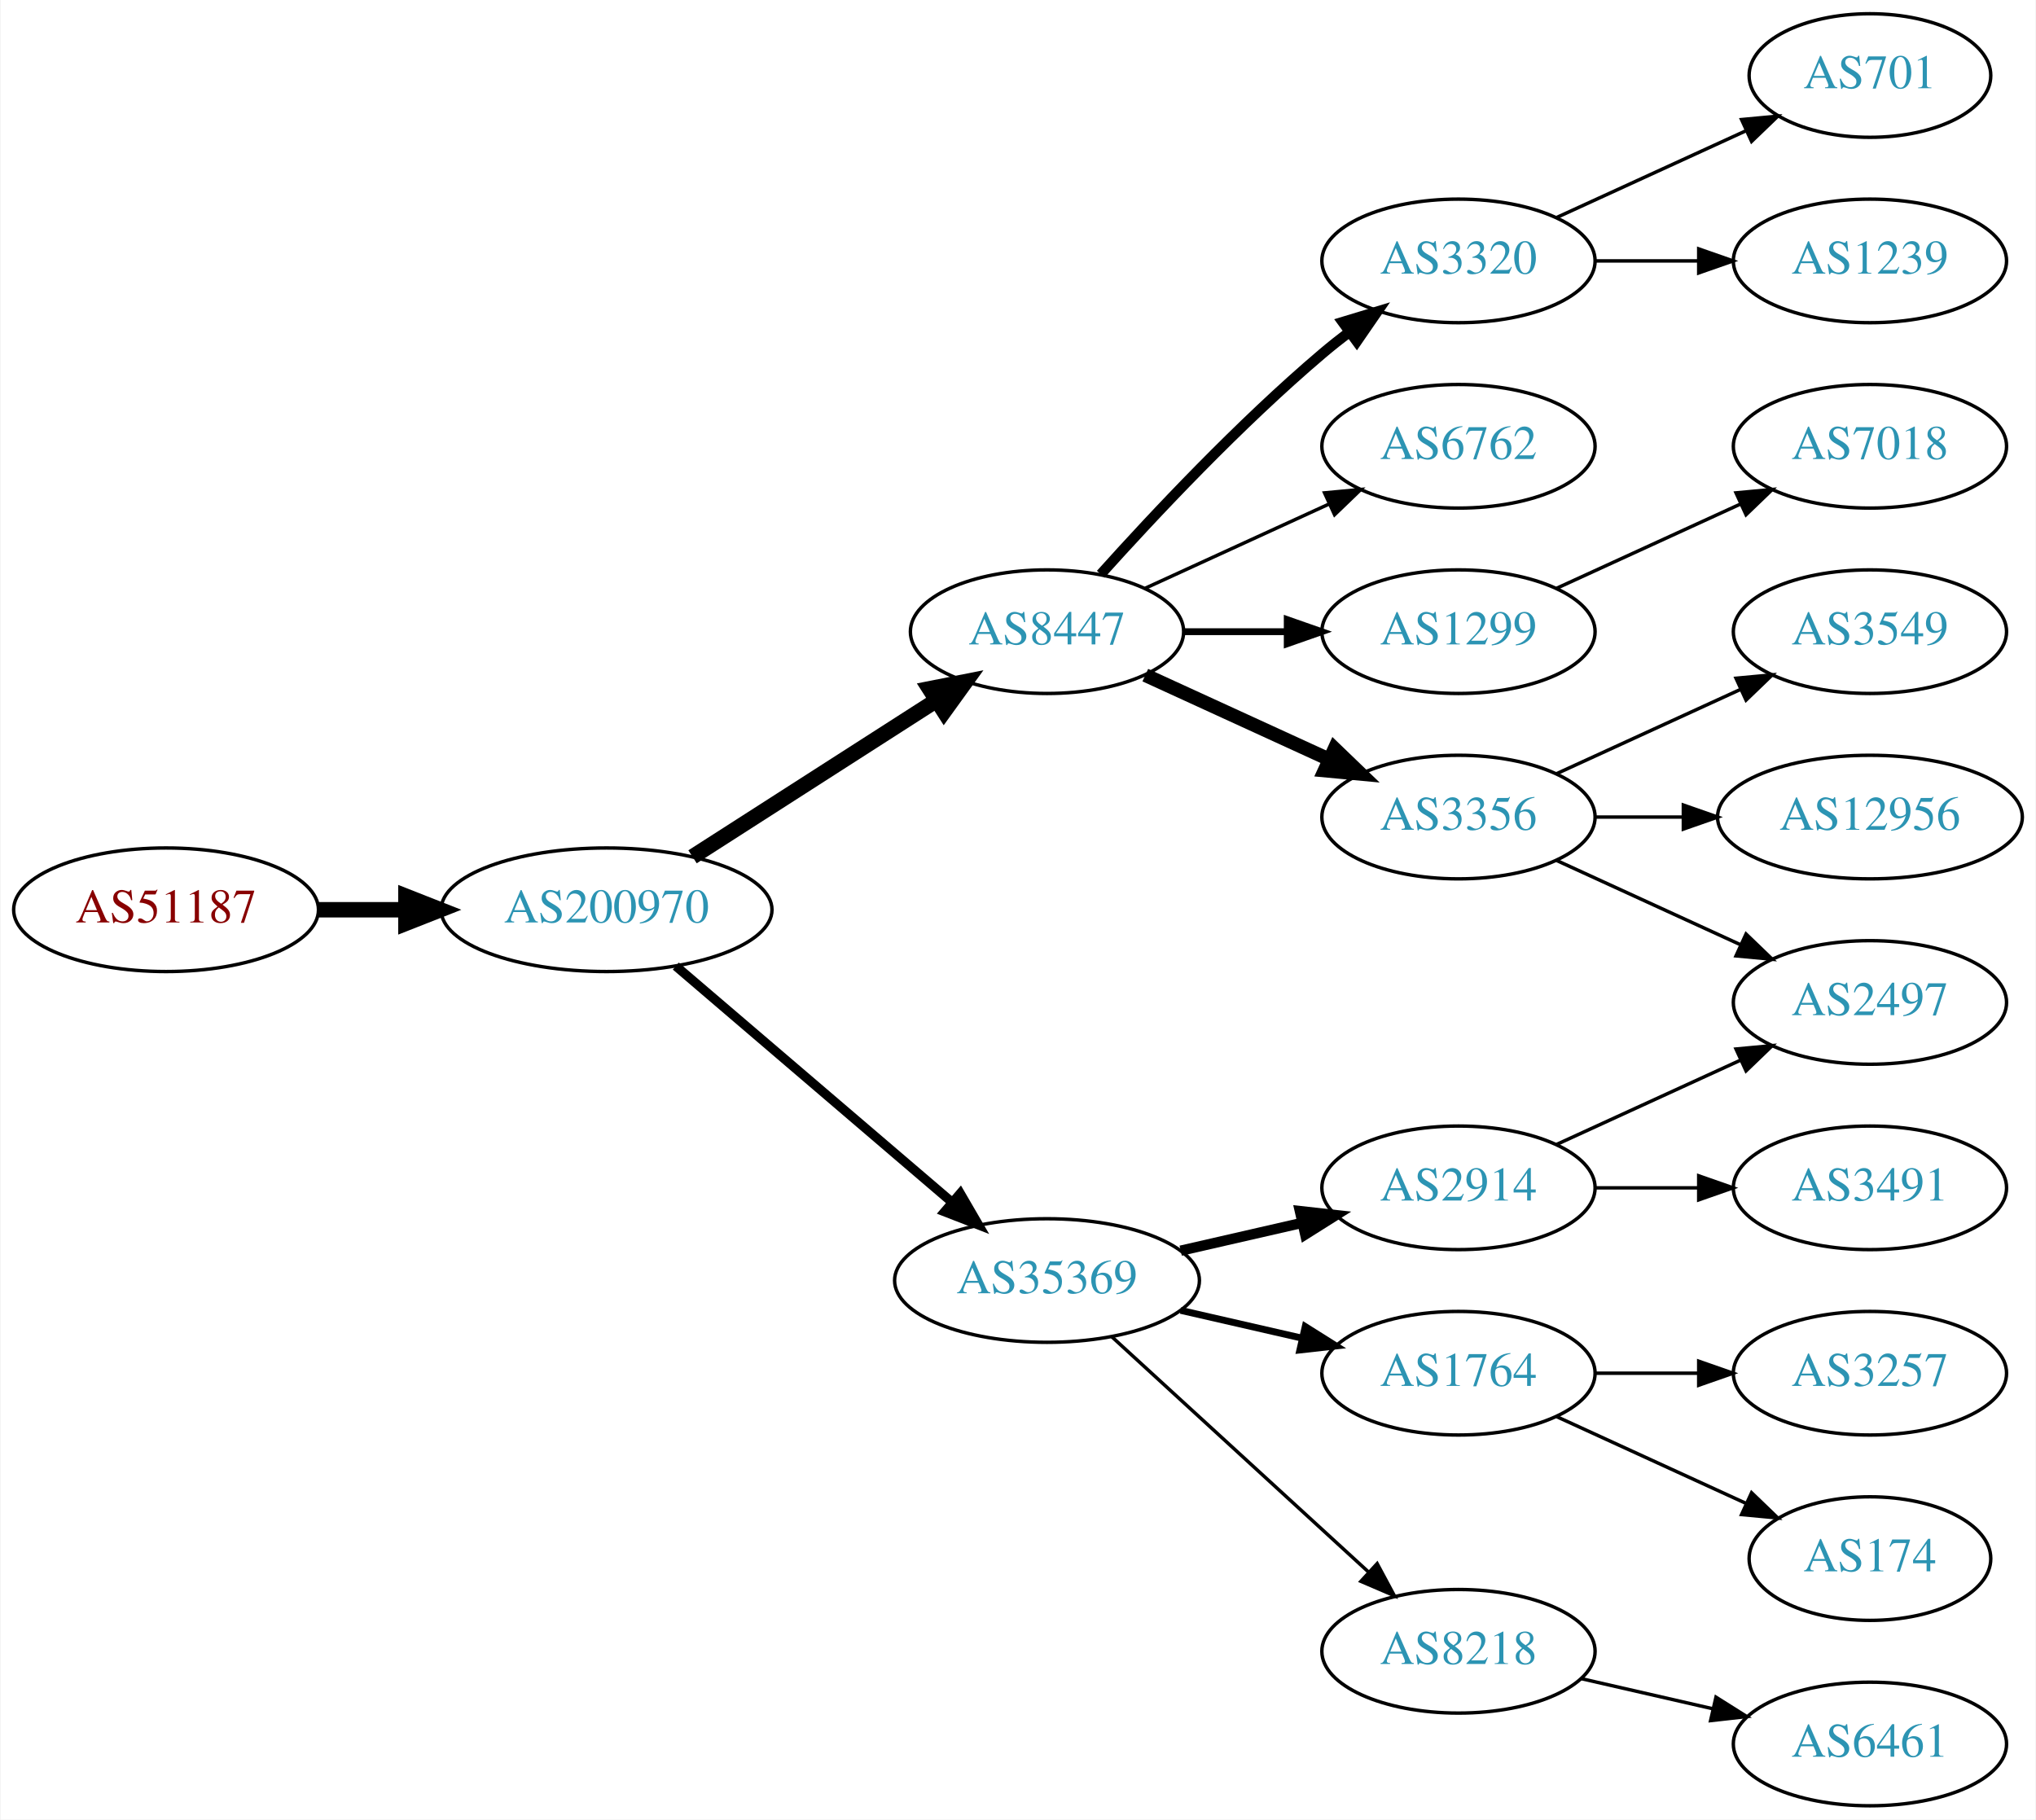
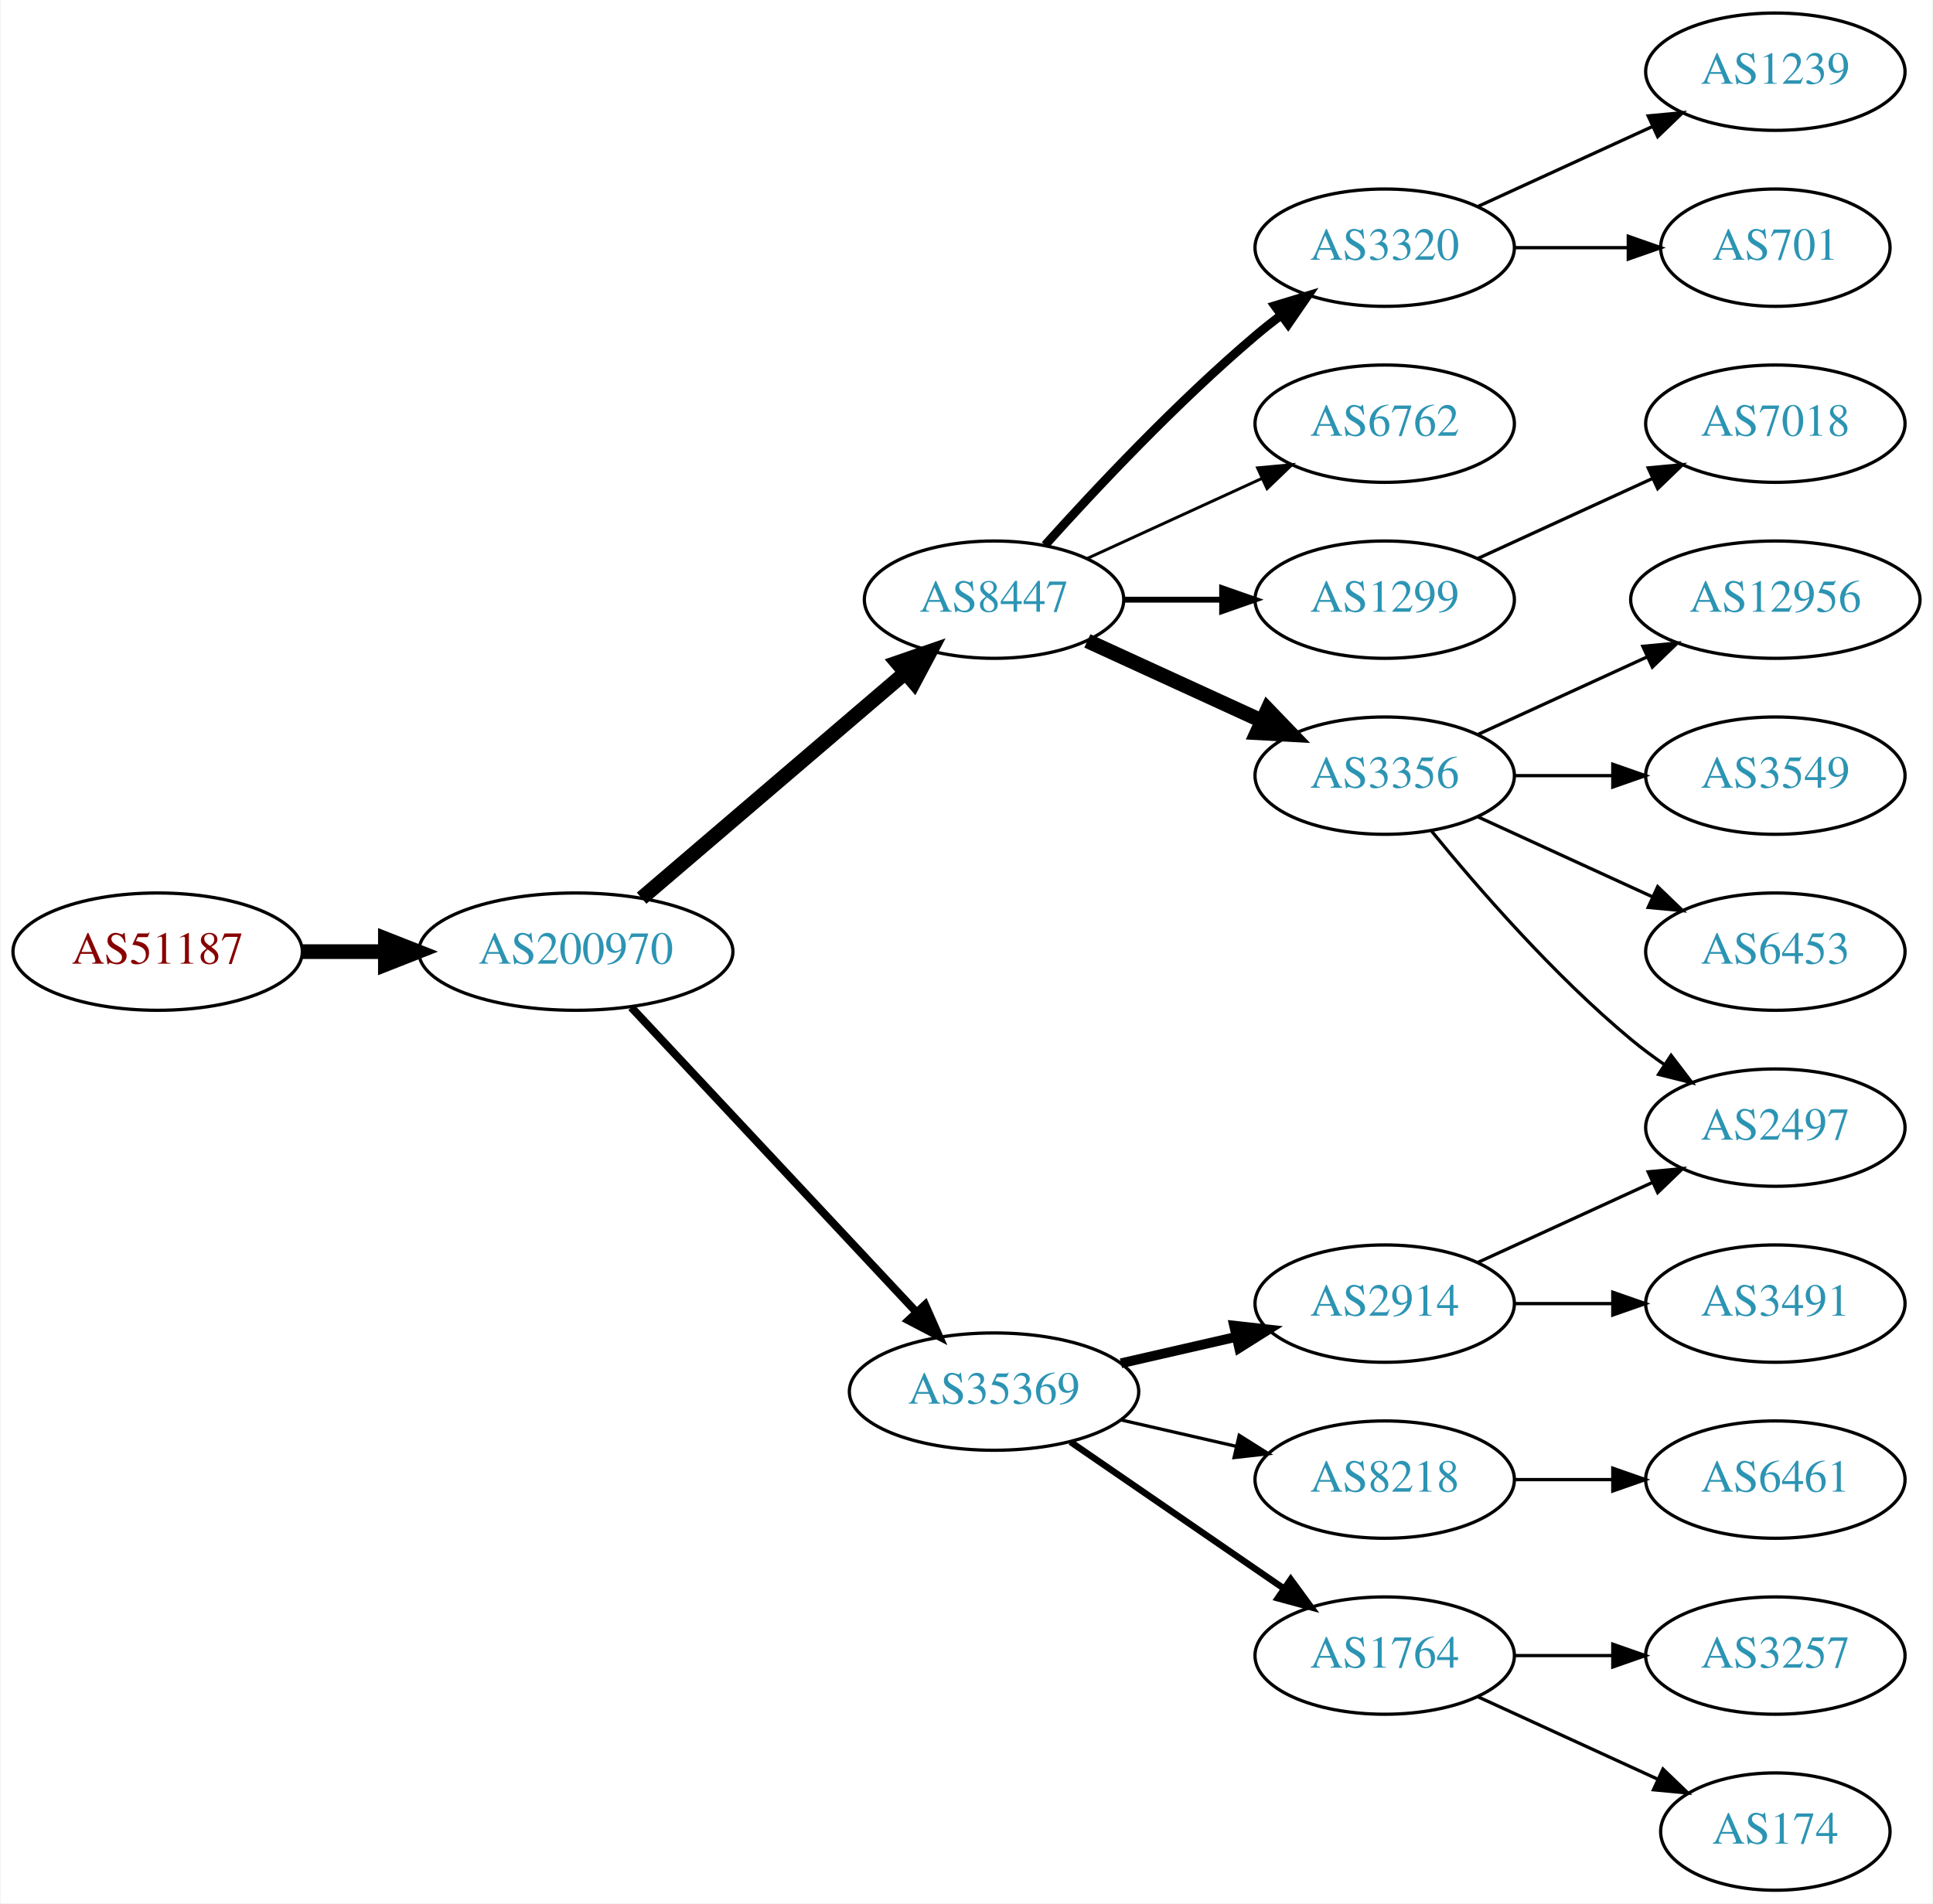
- <svg xmlns="http://www.w3.org/2000/svg" xmlns:xlink="http://www.w3.org/1999/xlink" width="593pt" height="530pt" viewBox="0.00 0.00 592.66 530.00">
-   <g id="graph0" class="graph" transform="scale(1 1) rotate(0) translate(4 526)">
-     <polygon fill="white" stroke="none" points="-4,4 -4,-526 588.661,-526 588.661,4 -4,4" />
+ <svg xmlns="http://www.w3.org/2000/svg" xmlns:xlink="http://www.w3.org/1999/xlink" width="593pt" height="584pt" viewBox="0.00 0.00 592.66 584.00">
+   <g id="graph0" class="graph" transform="scale(1 1) rotate(0) translate(4 580)">
+     <polygon fill="white" stroke="none" points="-4,4 -4,-580 588.661,-580 588.661,4 -4,4" />
    <g id="node1" class="node">
      <g id="a_node1">
        <a xlink:href="/asn/51187" xlink:title="AS51187 ~ HABAU Hoch- und Tiefbau GmbH [AT]">
-           <ellipse fill="#ffffff" stroke="black" cx="44.196" cy="-261" rx="44.393" ry="18" />
-           <text text-anchor="middle" x="44.196" y="-257.3" font-family="Times,serif" font-size="14.00" fill="#880000">AS51187</text>
+           <ellipse fill="#ffffff" stroke="black" cx="44.196" cy="-288" rx="44.393" ry="18" />
+           <text text-anchor="middle" x="44.196" y="-284.3" font-family="Times,serif" font-size="14.00" fill="#880000">AS51187</text>
        </a>
      </g>
    </g>
    <g id="node2" class="node">
      <g id="a_node2">
        <a xlink:href="/asn/200970" xlink:title="AS200970 ~ Riepert Informationstechnologie OG [AT]">
-           <ellipse fill="#ffffff" stroke="black" cx="172.488" cy="-261" rx="48.192" ry="18" />
-           <text text-anchor="middle" x="172.488" y="-257.3" font-family="Times,serif" font-size="14.00" fill="#2c94b3">AS200970</text>
+           <ellipse fill="#ffffff" stroke="black" cx="172.488" cy="-288" rx="48.192" ry="18" />
+           <text text-anchor="middle" x="172.488" y="-284.3" font-family="Times,serif" font-size="14.00" fill="#2c94b3">AS200970</text>
        </a>
      </g>
    </g>
    <g id="edge1" class="edge">
-       <path fill="none" stroke="black" stroke-width="4.5" d="M88.659,-261C96.775,-261 105.373,-261 113.838,-261" />
-       <polygon fill="black" stroke="black" stroke-width="4.5" points="114.057,-264.938 124.057,-261 114.057,-257.063 114.057,-264.938" />
+       <path fill="none" stroke="black" stroke-width="4.5" d="M88.659,-288C96.775,-288 105.373,-288 113.838,-288" />
+       <polygon fill="black" stroke="black" stroke-width="4.5" points="114.057,-291.938 124.057,-288 114.057,-284.063 114.057,-291.938" />
    </g>
    <g id="node3" class="node">
      <g id="a_node3">
        <a xlink:href="/asn/8447" xlink:title="AS8447 ~ A1 Telekom Austria AG [AT]">
-           <ellipse fill="#ffffff" stroke="black" cx="300.78" cy="-342" rx="39.794" ry="18" />
-           <text text-anchor="middle" x="300.78" y="-338.3" font-family="Times,serif" font-size="14.00" fill="#2c94b3">AS8447</text>
+           <ellipse fill="#ffffff" stroke="black" cx="300.78" cy="-396" rx="39.794" ry="18" />
+           <text text-anchor="middle" x="300.78" y="-392.3" font-family="Times,serif" font-size="14.00" fill="#2c94b3">AS8447</text>
        </a>
      </g>
    </g>
    <g id="edge2" class="edge">
-       <path fill="none" stroke="black" stroke-width="4.5" d="M197.54,-276.426C217.668,-289.336 246.533,-307.849 268.463,-321.915" />
-       <polygon fill="black" stroke="black" stroke-width="4.5" points="266.549,-325.364 277.092,-327.449 270.8,-318.736 266.549,-325.364" />
+       <path fill="none" stroke="black" stroke-width="4.5" d="M192.669,-304.403C214.243,-322.852 249.41,-352.926 273.524,-373.547" />
+       <polygon fill="black" stroke="black" stroke-width="4.5" points="271.083,-376.641 281.242,-380.148 276.201,-370.656 271.083,-376.641" />
    </g>
    <g id="node4" class="node">
      <g id="a_node4">
        <a xlink:href="/asn/35369" xlink:title="AS35369 ~ LINZAG-TELEKOM-AS [AT]">
          <ellipse fill="#ffffff" stroke="black" cx="300.78" cy="-153" rx="44.393" ry="18" />
          <text text-anchor="middle" x="300.78" y="-149.3" font-family="Times,serif" font-size="14.00" fill="#2c94b3">AS35369</text>
        </a>
      </g>
    </g>
    <g id="edge3" class="edge">
-       <path fill="none" stroke="black" stroke-width="2.7" d="M192.669,-244.597C214.119,-226.254 249.007,-196.419 273.107,-175.809" />
-       <polygon fill="black" stroke="black" stroke-width="2.7" points="275.507,-178.363 280.832,-169.203 270.957,-173.043 275.507,-178.363" />
+       <path fill="none" stroke="black" stroke-width="2.455" d="M189.483,-270.902C211.593,-247.267 251.622,-204.478 276.894,-177.464" />
+       <polygon fill="black" stroke="black" stroke-width="2.455" points="279.639,-179.653 283.915,-169.959 274.527,-174.871 279.639,-179.653" />
    </g>
    <g id="node5" class="node">
      <g id="a_node5">
-         <a xlink:href="/asn/1299" xlink:title="AS1299 ~ Telia Carrier [EU]">
+         <a xlink:href="/asn/3356" xlink:title="AS3356 ~ Level 3 Parent, LLC [US]">
          <ellipse fill="#ffffff" stroke="black" cx="420.622" cy="-342" rx="39.794" ry="18" />
-           <text text-anchor="middle" x="420.622" y="-338.3" font-family="Times,serif" font-size="14.00" fill="#2c94b3">AS1299</text>
+           <text text-anchor="middle" x="420.622" y="-338.3" font-family="Times,serif" font-size="14.00" fill="#2c94b3">AS3356</text>
        </a>
      </g>
    </g>
    <g id="edge4" class="edge">
-       <path fill="none" stroke="black" stroke-width="2" d="M340.692,-342C350.246,-342 360.595,-342 370.558,-342" />
-       <polygon fill="black" stroke="black" stroke-width="2" points="370.751,-345.5 380.75,-342 370.75,-338.5 370.751,-345.5" />
+       <path fill="none" stroke="black" stroke-width="4.5" d="M329.409,-383.339C345.366,-376.027 365.636,-366.739 382.919,-358.819" />
+       <polygon fill="black" stroke="black" stroke-width="4.5" points="384.716,-362.327 392.167,-354.581 381.435,-355.168 384.716,-362.327" />
    </g>
    <g id="node6" class="node">
      <g id="a_node6">
-         <a xlink:href="/asn/3356" xlink:title="AS3356 ~ Level 3 Parent, LLC [US]">
-           <ellipse fill="#ffffff" stroke="black" cx="420.622" cy="-288" rx="39.794" ry="18" />
-           <text text-anchor="middle" x="420.622" y="-284.3" font-family="Times,serif" font-size="14.00" fill="#2c94b3">AS3356</text>
+         <a xlink:href="/asn/3320" xlink:title="AS3320 ~ DTAG [DE]">
+           <ellipse fill="#ffffff" stroke="black" cx="420.622" cy="-504" rx="39.794" ry="18" />
+           <text text-anchor="middle" x="420.622" y="-500.3" font-family="Times,serif" font-size="14.00" fill="#2c94b3">AS3320</text>
        </a>
      </g>
    </g>
    <g id="edge5" class="edge">
-       <path fill="none" stroke="black" stroke-width="4" d="M329.409,-329.339C345.366,-322.027 365.636,-312.739 382.919,-304.819" />
-       <polygon fill="black" stroke="black" stroke-width="4" points="384.534,-307.929 392.167,-300.581 381.617,-301.565 384.534,-307.929" />
+       <path fill="none" stroke="black" stroke-width="2.7" d="M316.426,-412.725C331.727,-429.765 356.824,-456.523 380.976,-477 383.473,-479.117 386.133,-481.232 388.845,-483.293" />
+       <polygon fill="black" stroke="black" stroke-width="2.7" points="386.882,-486.194 397.021,-489.266 391.011,-480.541 386.882,-486.194" />
    </g>
    <g id="node7" class="node">
      <g id="a_node7">
-         <a xlink:href="/asn/3320" xlink:title="AS3320 ~ DTAG [DE]">
+         <a xlink:href="/asn/6762" xlink:title="AS6762 ~ TELECOM ITALIA SPARKLE S.p.A. [IT]">
          <ellipse fill="#ffffff" stroke="black" cx="420.622" cy="-450" rx="39.794" ry="18" />
-           <text text-anchor="middle" x="420.622" y="-446.3" font-family="Times,serif" font-size="14.00" fill="#2c94b3">AS3320</text>
+           <text text-anchor="middle" x="420.622" y="-446.3" font-family="Times,serif" font-size="14.00" fill="#2c94b3">AS6762</text>
        </a>
      </g>
    </g>
    <g id="edge6" class="edge">
-       <path fill="none" stroke="black" stroke-width="3" d="M316.426,-358.725C331.727,-375.765 356.824,-402.523 380.976,-423 383.473,-425.117 386.133,-427.232 388.845,-429.293" />
-       <polygon fill="black" stroke="black" stroke-width="3" points="386.882,-432.194 397.021,-435.266 391.011,-426.541 386.882,-432.194" />
+       <path fill="none" stroke="black" stroke-width="0.9" d="M329.409,-408.661C345.366,-415.973 365.636,-425.261 382.919,-433.181" />
+       <polygon fill="black" stroke="black" stroke-width="0.9" points="381.617,-436.435 392.167,-437.419 384.534,-430.071 381.617,-436.435" />
    </g>
    <g id="node8" class="node">
      <g id="a_node8">
-         <a xlink:href="/asn/6762" xlink:title="AS6762 ~ TELECOM ITALIA SPARKLE S.p.A. [IT]">
+         <a xlink:href="/asn/1299" xlink:title="AS1299 ~ Telia Carrier [EU]">
          <ellipse fill="#ffffff" stroke="black" cx="420.622" cy="-396" rx="39.794" ry="18" />
-           <text text-anchor="middle" x="420.622" y="-392.3" font-family="Times,serif" font-size="14.00" fill="#2c94b3">AS6762</text>
+           <text text-anchor="middle" x="420.622" y="-392.3" font-family="Times,serif" font-size="14.00" fill="#2c94b3">AS1299</text>
        </a>
      </g>
    </g>
    <g id="edge7" class="edge">
-       <path fill="none" stroke="black" d="M329.409,-354.661C345.366,-361.973 365.636,-371.261 382.919,-379.181" />
-       <polygon fill="black" stroke="black" points="381.617,-382.435 392.167,-383.419 384.534,-376.071 381.617,-382.435" />
+       <path fill="none" stroke="black" stroke-width="1.8" d="M340.692,-396C350.246,-396 360.595,-396 370.558,-396" />
+       <polygon fill="black" stroke="black" stroke-width="1.8" points="370.751,-399.5 380.75,-396 370.75,-392.5 370.751,-399.5" />
+     </g>
+     <g id="node11" class="node">
+       <g id="a_node11">
+         <a xlink:href="/asn/1764" xlink:title="AS1764 ~ NEXTLAYER-AS [AT]">
+           <ellipse fill="#ffffff" stroke="black" cx="420.622" cy="-72" rx="39.794" ry="18" />
+           <text text-anchor="middle" x="420.622" y="-68.3" font-family="Times,serif" font-size="14.00" fill="#2c94b3">AS1764</text>
+         </a>
+       </g>
+     </g>
+     <g id="edge10" class="edge">
+       <path fill="none" stroke="black" stroke-width="2" d="M324.222,-137.574C342.804,-124.802 369.365,-106.545 389.744,-92.537" />
+       <polygon fill="black" stroke="black" stroke-width="2" points="391.8,-95.371 398.058,-86.822 387.835,-89.602 391.8,-95.371" />
    </g>
    <g id="node12" class="node">
      <g id="a_node12">
-         <a xlink:href="/asn/8218" xlink:title="AS8218 ~ legacy Neotelecoms [FR]">
-           <ellipse fill="#ffffff" stroke="black" cx="420.622" cy="-45" rx="39.794" ry="18" />
-           <text text-anchor="middle" x="420.622" y="-41.3" font-family="Times,serif" font-size="14.00" fill="#2c94b3">AS8218</text>
-         </a>
-       </g>
-     </g>
-     <g id="edge11" class="edge">
-       <path fill="none" stroke="black" d="M319.677,-136.597C339.606,-118.333 371.963,-88.678 394.44,-68.079" />
-       <polygon fill="black" stroke="black" points="396.935,-70.54 401.942,-61.203 392.205,-65.38 396.935,-70.54" />
-     </g>
-     <g id="node13" class="node">
-       <g id="a_node13">
        <a xlink:href="/asn/2914" xlink:title="AS2914 ~ NTT America, Inc. [US]">
          <ellipse fill="#ffffff" stroke="black" cx="420.622" cy="-180" rx="39.794" ry="18" />
          <text text-anchor="middle" x="420.622" y="-176.3" font-family="Times,serif" font-size="14.00" fill="#2c94b3">AS2914</text>
        </a>
      </g>
    </g>
-     <g id="edge12" class="edge">
+     <g id="edge11" class="edge">
      <path fill="none" stroke="black" stroke-width="3" d="M339.714,-161.692C350.955,-164.267 363.368,-167.111 374.991,-169.774" />
      <polygon fill="black" stroke="black" stroke-width="3" points="374.424,-173.235 384.953,-172.057 375.987,-166.412 374.424,-173.235" />
    </g>
-     <g id="node14" class="node">
-       <g id="a_node14">
-         <a xlink:href="/asn/1764" xlink:title="AS1764 ~ NEXTLAYER-AS [AT]">
+     <g id="node13" class="node">
+       <g id="a_node13">
+         <a xlink:href="/asn/8218" xlink:title="AS8218 ~ legacy Neotelecoms [FR]">
          <ellipse fill="#ffffff" stroke="black" cx="420.622" cy="-126" rx="39.794" ry="18" />
-           <text text-anchor="middle" x="420.622" y="-122.3" font-family="Times,serif" font-size="14.00" fill="#2c94b3">AS1764</text>
-         </a>
-       </g>
-     </g>
-     <g id="edge13" class="edge">
-       <path fill="none" stroke="black" stroke-width="2" d="M339.714,-144.308C350.955,-141.733 363.368,-138.889 374.991,-136.226" />
-       <polygon fill="black" stroke="black" stroke-width="2" points="375.987,-139.588 384.953,-133.943 374.424,-132.765 375.987,-139.588" />
+           <text text-anchor="middle" x="420.622" y="-122.3" font-family="Times,serif" font-size="14.00" fill="#2c94b3">AS8218</text>
+         </a>
+       </g>
+     </g>
+     <g id="edge12" class="edge">
+       <path fill="none" stroke="black" d="M339.714,-144.308C350.955,-141.733 363.368,-138.889 374.991,-136.226" />
+       <polygon fill="black" stroke="black" points="375.987,-139.588 384.953,-133.943 374.424,-132.765 375.987,-139.588" />
+     </g>
+     <g id="node16" class="node">
+       <g id="a_node16">
+         <a xlink:href="/asn/2497" xlink:title="AS2497 ~ Internet Initiative Japan Inc. [JP]">
+           <ellipse fill="#ffffff" stroke="black" cx="540.465" cy="-234" rx="39.794" ry="18" />
+           <text text-anchor="middle" x="540.465" y="-230.3" font-family="Times,serif" font-size="14.00" fill="#2c94b3">AS2497</text>
+         </a>
+       </g>
+     </g>
+     <g id="edge20" class="edge">
+       <path fill="none" stroke="black" d="M435.041,-324.935C449.156,-307.625 472.571,-280.655 496.269,-261 499.485,-258.332 502.986,-255.73 506.556,-253.259" />
+       <polygon fill="black" stroke="black" points="508.48,-256.183 514.912,-247.764 504.634,-250.334 508.48,-256.183" />
+     </g>
+     <g id="node18" class="node">
+       <g id="a_node18">
+         <a xlink:href="/asn/6453" xlink:title="AS6453 ~ TATA COMMUNICATIONS (AMERICA) INC [US]">
+           <ellipse fill="#ffffff" stroke="black" cx="540.465" cy="-288" rx="39.794" ry="18" />
+           <text text-anchor="middle" x="540.465" y="-284.3" font-family="Times,serif" font-size="14.00" fill="#2c94b3">AS6453</text>
+         </a>
+       </g>
+     </g>
+     <g id="edge17" class="edge">
+       <path fill="none" stroke="black" d="M449.251,-329.339C465.208,-322.027 485.479,-312.739 502.761,-304.819" />
+       <polygon fill="black" stroke="black" points="504.376,-307.929 512.009,-300.581 501.46,-301.565 504.376,-307.929" />
+     </g>
+     <g id="node19" class="node">
+       <g id="a_node19">
+         <a xlink:href="/asn/12956" xlink:title="AS12956 ~ TELXIUS [ES]">
+           <ellipse fill="#ffffff" stroke="black" cx="540.465" cy="-396" rx="44.393" ry="18" />
+           <text text-anchor="middle" x="540.465" y="-392.3" font-family="Times,serif" font-size="14.00" fill="#2c94b3">AS12956</text>
+         </a>
+       </g>
+     </g>
+     <g id="edge18" class="edge">
+       <path fill="none" stroke="black" d="M449.251,-354.661C464.749,-361.762 484.316,-370.728 501.262,-378.494" />
+       <polygon fill="black" stroke="black" points="499.816,-381.681 510.365,-382.665 502.732,-375.317 499.816,-381.681" />
    </g>
    <g id="node20" class="node">
      <g id="a_node20">
-         <a xlink:href="/asn/7018" xlink:title="AS7018 ~ AT&amp;T Services, Inc. [US]">
-           <ellipse fill="#ffffff" stroke="black" cx="540.465" cy="-396" rx="39.794" ry="18" />
-           <text text-anchor="middle" x="540.465" y="-392.3" font-family="Times,serif" font-size="14.00" fill="#2c94b3">AS7018</text>
-         </a>
-       </g>
-     </g>
-     <g id="edge19" class="edge">
-       <path fill="none" stroke="black" d="M449.251,-354.661C465.208,-361.973 485.479,-371.261 502.761,-379.181" />
-       <polygon fill="black" stroke="black" points="501.46,-382.435 512.009,-383.419 504.376,-376.071 501.46,-382.435" />
-     </g>
-     <g id="node9" class="node">
-       <g id="a_node9">
-         <a xlink:href="/asn/12956" xlink:title="AS12956 ~ TELXIUS [ES]">
-           <ellipse fill="#ffffff" stroke="black" cx="540.465" cy="-288" rx="44.393" ry="18" />
-           <text text-anchor="middle" x="540.465" y="-284.3" font-family="Times,serif" font-size="14.00" fill="#2c94b3">AS12956</text>
-         </a>
-       </g>
-     </g>
-     <g id="edge8" class="edge">
-       <path fill="none" stroke="black" d="M460.535,-288C468.637,-288 477.313,-288 485.839,-288" />
-       <polygon fill="black" stroke="black" points="486.117,-291.5 496.117,-288 486.117,-284.5 486.117,-291.5" />
-     </g>
-     <g id="node10" class="node">
-       <g id="a_node10">
        <a xlink:href="/asn/3549" xlink:title="AS3549 ~ Level 3 Parent, LLC [US]">
          <ellipse fill="#ffffff" stroke="black" cx="540.465" cy="-342" rx="39.794" ry="18" />
          <text text-anchor="middle" x="540.465" y="-338.3" font-family="Times,serif" font-size="14.00" fill="#2c94b3">AS3549</text>
        </a>
      </g>
    </g>
-     <g id="edge9" class="edge">
-       <path fill="none" stroke="black" d="M449.251,-300.661C465.208,-307.973 485.479,-317.261 502.761,-325.181" />
-       <polygon fill="black" stroke="black" points="501.46,-328.435 512.009,-329.419 504.376,-322.071 501.46,-328.435" />
-     </g>
-     <g id="node11" class="node">
-       <g id="a_node11">
-         <a xlink:href="/asn/2497" xlink:title="AS2497 ~ Internet Initiative Japan Inc. [JP]">
-           <ellipse fill="#ffffff" stroke="black" cx="540.465" cy="-234" rx="39.794" ry="18" />
-           <text text-anchor="middle" x="540.465" y="-230.3" font-family="Times,serif" font-size="14.00" fill="#2c94b3">AS2497</text>
-         </a>
-       </g>
-     </g>
-     <g id="edge10" class="edge">
-       <path fill="none" stroke="black" d="M449.251,-275.339C465.208,-268.027 485.479,-258.739 502.761,-250.819" />
-       <polygon fill="black" stroke="black" points="504.376,-253.929 512.009,-246.581 501.46,-247.565 504.376,-253.929" />
-     </g>
-     <g id="node16" class="node">
-       <g id="a_node16">
+     <g id="edge19" class="edge">
+       <path fill="none" stroke="black" d="M460.535,-342C470.088,-342 480.438,-342 490.401,-342" />
+       <polygon fill="black" stroke="black" points="490.593,-345.5 500.593,-342 490.593,-338.5 490.593,-345.5" />
+     </g>
+     <g id="node9" class="node">
+       <g id="a_node9">
        <a xlink:href="/asn/701" xlink:title="AS701 ~ UUNET [US]">
          <ellipse fill="#ffffff" stroke="black" cx="540.465" cy="-504" rx="35.194" ry="18" />
          <text text-anchor="middle" x="540.465" y="-500.3" font-family="Times,serif" font-size="14.00" fill="#2c94b3">AS701</text>
        </a>
      </g>
    </g>
+     <g id="edge8" class="edge">
+       <path fill="none" stroke="black" d="M460.535,-504C471.622,-504 483.781,-504 495.164,-504" />
+       <polygon fill="black" stroke="black" points="495.345,-507.5 505.345,-504 495.345,-500.5 495.345,-507.5" />
+     </g>
+     <g id="node10" class="node">
+       <g id="a_node10">
+         <a xlink:href="/asn/1239" xlink:title="AS1239 ~ Sprint [US]">
+           <ellipse fill="#ffffff" stroke="black" cx="540.465" cy="-558" rx="39.794" ry="18" />
+           <text text-anchor="middle" x="540.465" y="-554.3" font-family="Times,serif" font-size="14.00" fill="#2c94b3">AS1239</text>
+         </a>
+       </g>
+     </g>
+     <g id="edge9" class="edge">
+       <path fill="none" stroke="black" d="M449.251,-516.661C465.208,-523.973 485.479,-533.261 502.761,-541.181" />
+       <polygon fill="black" stroke="black" points="501.46,-544.435 512.009,-545.419 504.376,-538.071 501.46,-544.435" />
+     </g>
+     <g id="node22" class="node">
+       <g id="a_node22">
+         <a xlink:href="/asn/7018" xlink:title="AS7018 ~ AT&amp;T Services, Inc. [US]">
+           <ellipse fill="#ffffff" stroke="black" cx="540.465" cy="-450" rx="39.794" ry="18" />
+           <text text-anchor="middle" x="540.465" y="-446.3" font-family="Times,serif" font-size="14.00" fill="#2c94b3">AS7018</text>
+         </a>
+       </g>
+     </g>
+     <g id="edge22" class="edge">
+       <path fill="none" stroke="black" d="M449.251,-408.661C465.208,-415.973 485.479,-425.261 502.761,-433.181" />
+       <polygon fill="black" stroke="black" points="501.46,-436.435 512.009,-437.419 504.376,-430.071 501.46,-436.435" />
+     </g>
+     <g id="node14" class="node">
+       <g id="a_node14">
+         <a xlink:href="/asn/3257" xlink:title="AS3257 ~ GTT [DE]">
+           <ellipse fill="#ffffff" stroke="black" cx="540.465" cy="-72" rx="39.794" ry="18" />
+           <text text-anchor="middle" x="540.465" y="-68.3" font-family="Times,serif" font-size="14.00" fill="#2c94b3">AS3257</text>
+         </a>
+       </g>
+     </g>
+     <g id="edge13" class="edge">
+       <path fill="none" stroke="black" d="M460.535,-72C470.088,-72 480.438,-72 490.401,-72" />
+       <polygon fill="black" stroke="black" points="490.593,-75.5 500.593,-72 490.593,-68.5 490.593,-75.5" />
+     </g>
+     <g id="node15" class="node">
+       <g id="a_node15">
+         <a xlink:href="/asn/174" xlink:title="AS174 ~ Cogent Communications [US]">
+           <ellipse fill="#ffffff" stroke="black" cx="540.465" cy="-18" rx="35.194" ry="18" />
+           <text text-anchor="middle" x="540.465" y="-14.3" font-family="Times,serif" font-size="14.00" fill="#2c94b3">AS174</text>
+         </a>
+       </g>
+     </g>
+     <g id="edge14" class="edge">
+       <path fill="none" stroke="black" d="M449.251,-59.339C465.667,-51.817 486.649,-42.202 504.246,-34.139" />
+       <polygon fill="black" stroke="black" points="505.99,-37.189 513.623,-29.842 503.074,-30.826 505.99,-37.189" />
+     </g>
    <g id="edge15" class="edge">
-       <path fill="none" stroke="black" d="M449.251,-462.661C465.667,-470.183 486.649,-479.798 504.246,-487.861" />
-       <polygon fill="black" stroke="black" points="503.074,-491.174 513.623,-492.158 505.99,-484.811 503.074,-491.174" />
+       <path fill="none" stroke="black" d="M449.251,-192.661C465.208,-199.973 485.479,-209.261 502.761,-217.181" />
+       <polygon fill="black" stroke="black" points="501.46,-220.435 512.009,-221.419 504.376,-214.071 501.46,-220.435" />
    </g>
    <g id="node17" class="node">
      <g id="a_node17">
-         <a xlink:href="/asn/1239" xlink:title="AS1239 ~ Sprint [US]">
-           <ellipse fill="#ffffff" stroke="black" cx="540.465" cy="-450" rx="39.794" ry="18" />
-           <text text-anchor="middle" x="540.465" y="-446.3" font-family="Times,serif" font-size="14.00" fill="#2c94b3">AS1239</text>
-         </a>
-       </g>
-     </g>
-     <g id="edge16" class="edge">
-       <path fill="none" stroke="black" d="M460.535,-450C470.088,-450 480.438,-450 490.401,-450" />
-       <polygon fill="black" stroke="black" points="490.593,-453.5 500.593,-450 490.593,-446.5 490.593,-453.5" />
-     </g>
-     <g id="node15" class="node">
-       <g id="a_node15">
-         <a xlink:href="/asn/6461" xlink:title="AS6461 ~ Zayo Bandwidth [US]">
-           <ellipse fill="#ffffff" stroke="black" cx="540.465" cy="-18" rx="39.794" ry="18" />
-           <text text-anchor="middle" x="540.465" y="-14.3" font-family="Times,serif" font-size="14.00" fill="#2c94b3">AS6461</text>
-         </a>
-       </g>
-     </g>
-     <g id="edge14" class="edge">
-       <path fill="none" stroke="black" d="M456.342,-37.045C468.341,-34.296 481.962,-31.175 494.655,-28.267" />
-       <polygon fill="black" stroke="black" points="495.621,-31.636 504.586,-25.991 494.057,-24.813 495.621,-31.636" />
-     </g>
-     <g id="edge21" class="edge">
-       <path fill="none" stroke="black" d="M449.251,-192.661C465.208,-199.973 485.479,-209.261 502.761,-217.181" />
-       <polygon fill="black" stroke="black" points="501.46,-220.435 512.009,-221.419 504.376,-214.071 501.46,-220.435" />
-     </g>
-     <g id="node21" class="node">
-       <g id="a_node21">
        <a xlink:href="/asn/3491" xlink:title="AS3491 ~ PCCW Global, Inc. [US]">
          <ellipse fill="#ffffff" stroke="black" cx="540.465" cy="-180" rx="39.794" ry="18" />
          <text text-anchor="middle" x="540.465" y="-176.3" font-family="Times,serif" font-size="14.00" fill="#2c94b3">AS3491</text>
        </a>
      </g>
    </g>
-     <g id="edge20" class="edge">
+     <g id="edge16" class="edge">
      <path fill="none" stroke="black" d="M460.535,-180C470.088,-180 480.438,-180 490.401,-180" />
      <polygon fill="black" stroke="black" points="490.593,-183.5 500.593,-180 490.593,-176.5 490.593,-183.5" />
    </g>
-     <g id="node18" class="node">
-       <g id="a_node18">
-         <a xlink:href="/asn/174" xlink:title="AS174 ~ Cogent Communications [US]">
-           <ellipse fill="#ffffff" stroke="black" cx="540.465" cy="-72" rx="35.194" ry="18" />
-           <text text-anchor="middle" x="540.465" y="-68.3" font-family="Times,serif" font-size="14.00" fill="#2c94b3">AS174</text>
-         </a>
-       </g>
-     </g>
-     <g id="edge17" class="edge">
-       <path fill="none" stroke="black" d="M449.251,-113.339C465.667,-105.817 486.649,-96.202 504.246,-88.139" />
-       <polygon fill="black" stroke="black" points="505.99,-91.189 513.623,-83.842 503.074,-84.826 505.99,-91.189" />
-     </g>
-     <g id="node19" class="node">
-       <g id="a_node19">
-         <a xlink:href="/asn/3257" xlink:title="AS3257 ~ GTT [DE]">
+     <g id="node21" class="node">
+       <g id="a_node21">
+         <a xlink:href="/asn/6461" xlink:title="AS6461 ~ Zayo Bandwidth [US]">
          <ellipse fill="#ffffff" stroke="black" cx="540.465" cy="-126" rx="39.794" ry="18" />
-           <text text-anchor="middle" x="540.465" y="-122.3" font-family="Times,serif" font-size="14.00" fill="#2c94b3">AS3257</text>
-         </a>
-       </g>
-     </g>
-     <g id="edge18" class="edge">
+           <text text-anchor="middle" x="540.465" y="-122.3" font-family="Times,serif" font-size="14.00" fill="#2c94b3">AS6461</text>
+         </a>
+       </g>
+     </g>
+     <g id="edge21" class="edge">
      <path fill="none" stroke="black" d="M460.535,-126C470.088,-126 480.438,-126 490.401,-126" />
      <polygon fill="black" stroke="black" points="490.593,-129.5 500.593,-126 490.593,-122.5 490.593,-129.5" />
    </g>
  </g>
</svg>
